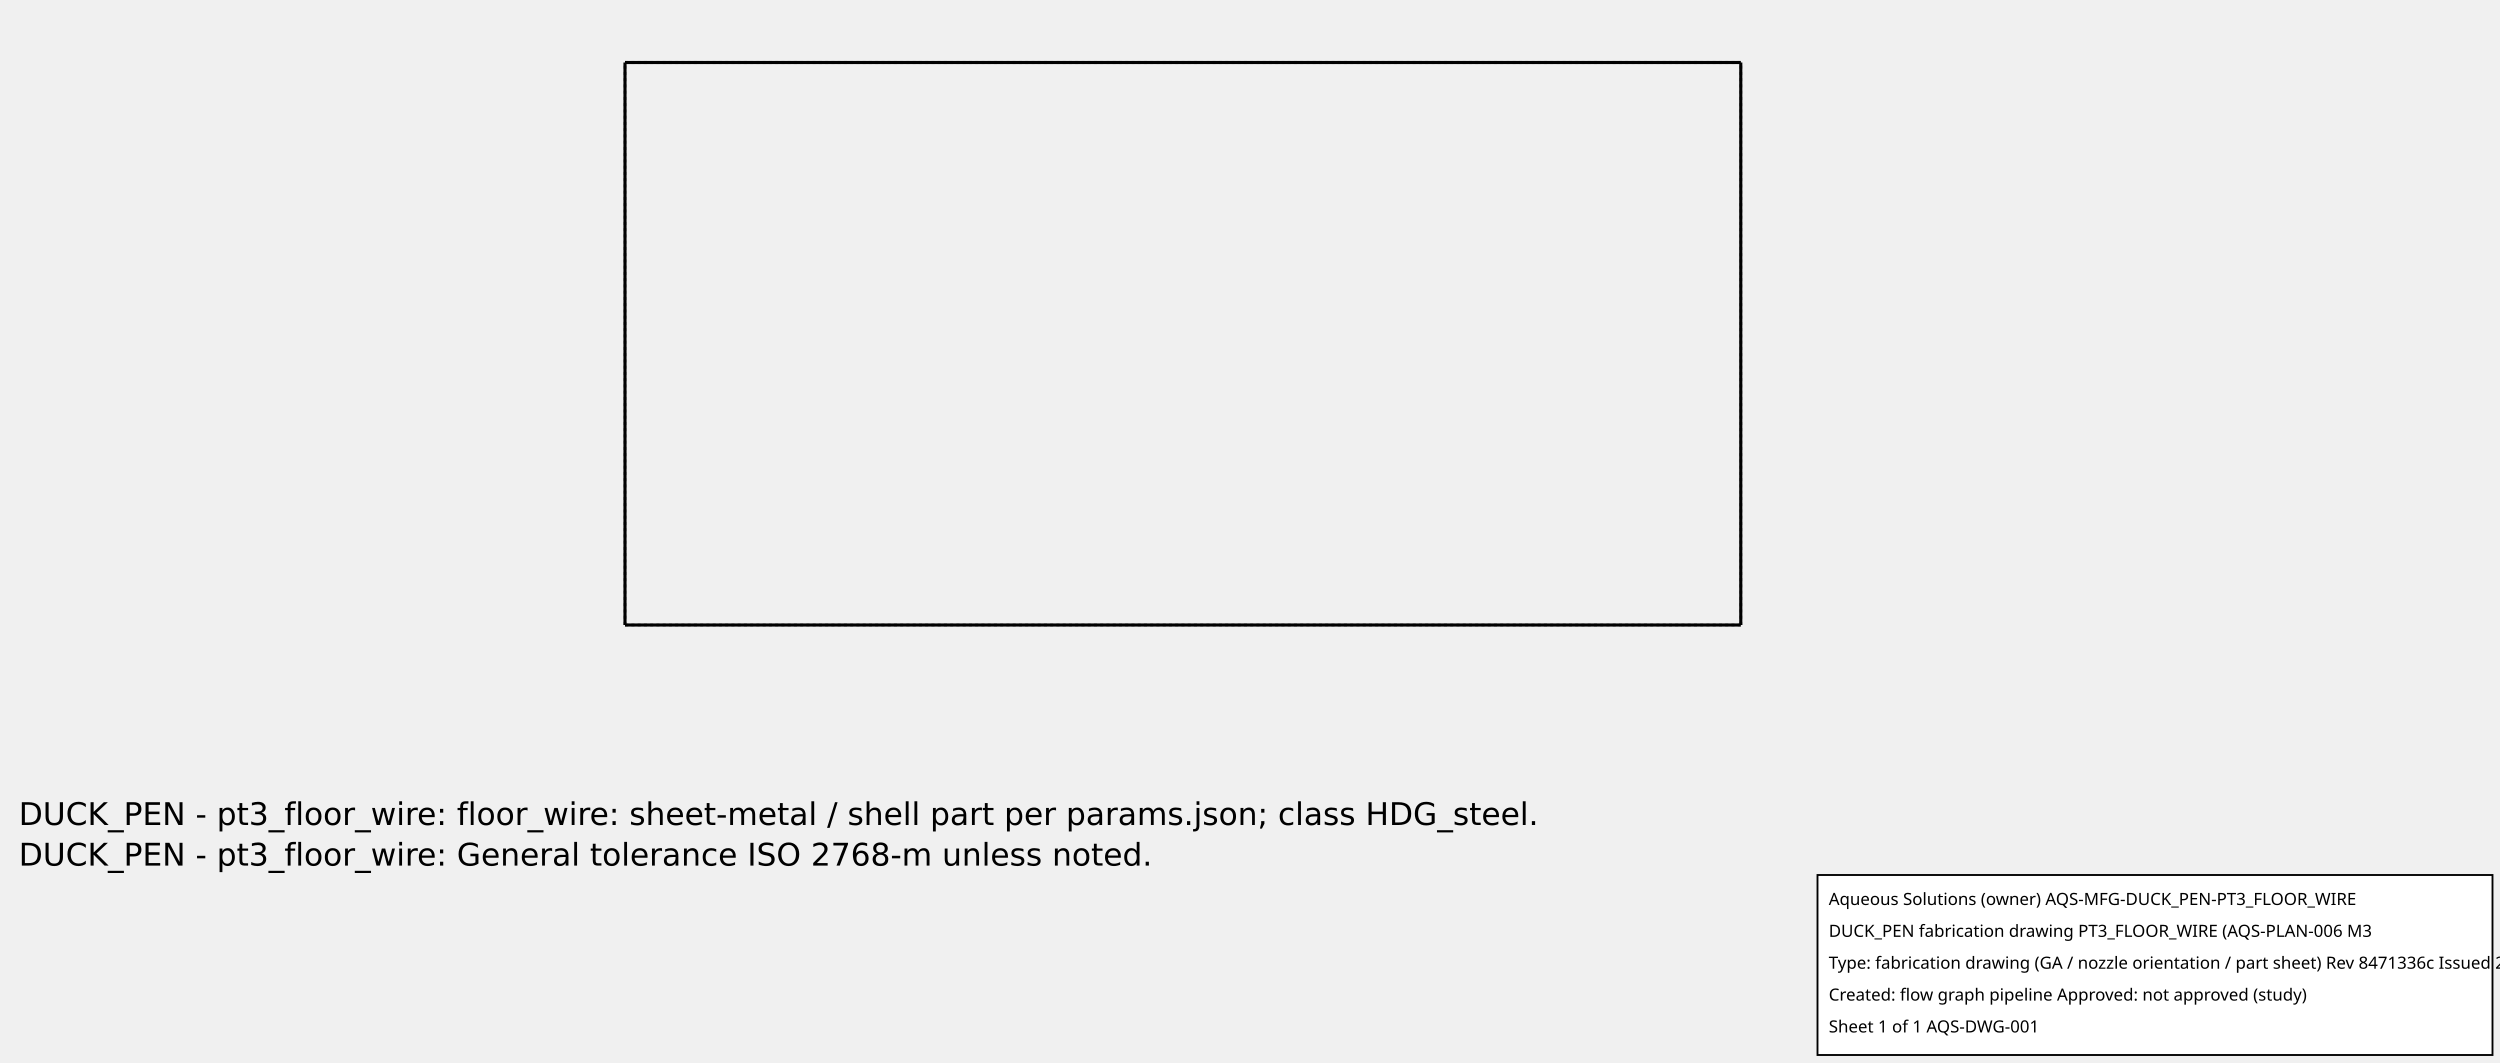
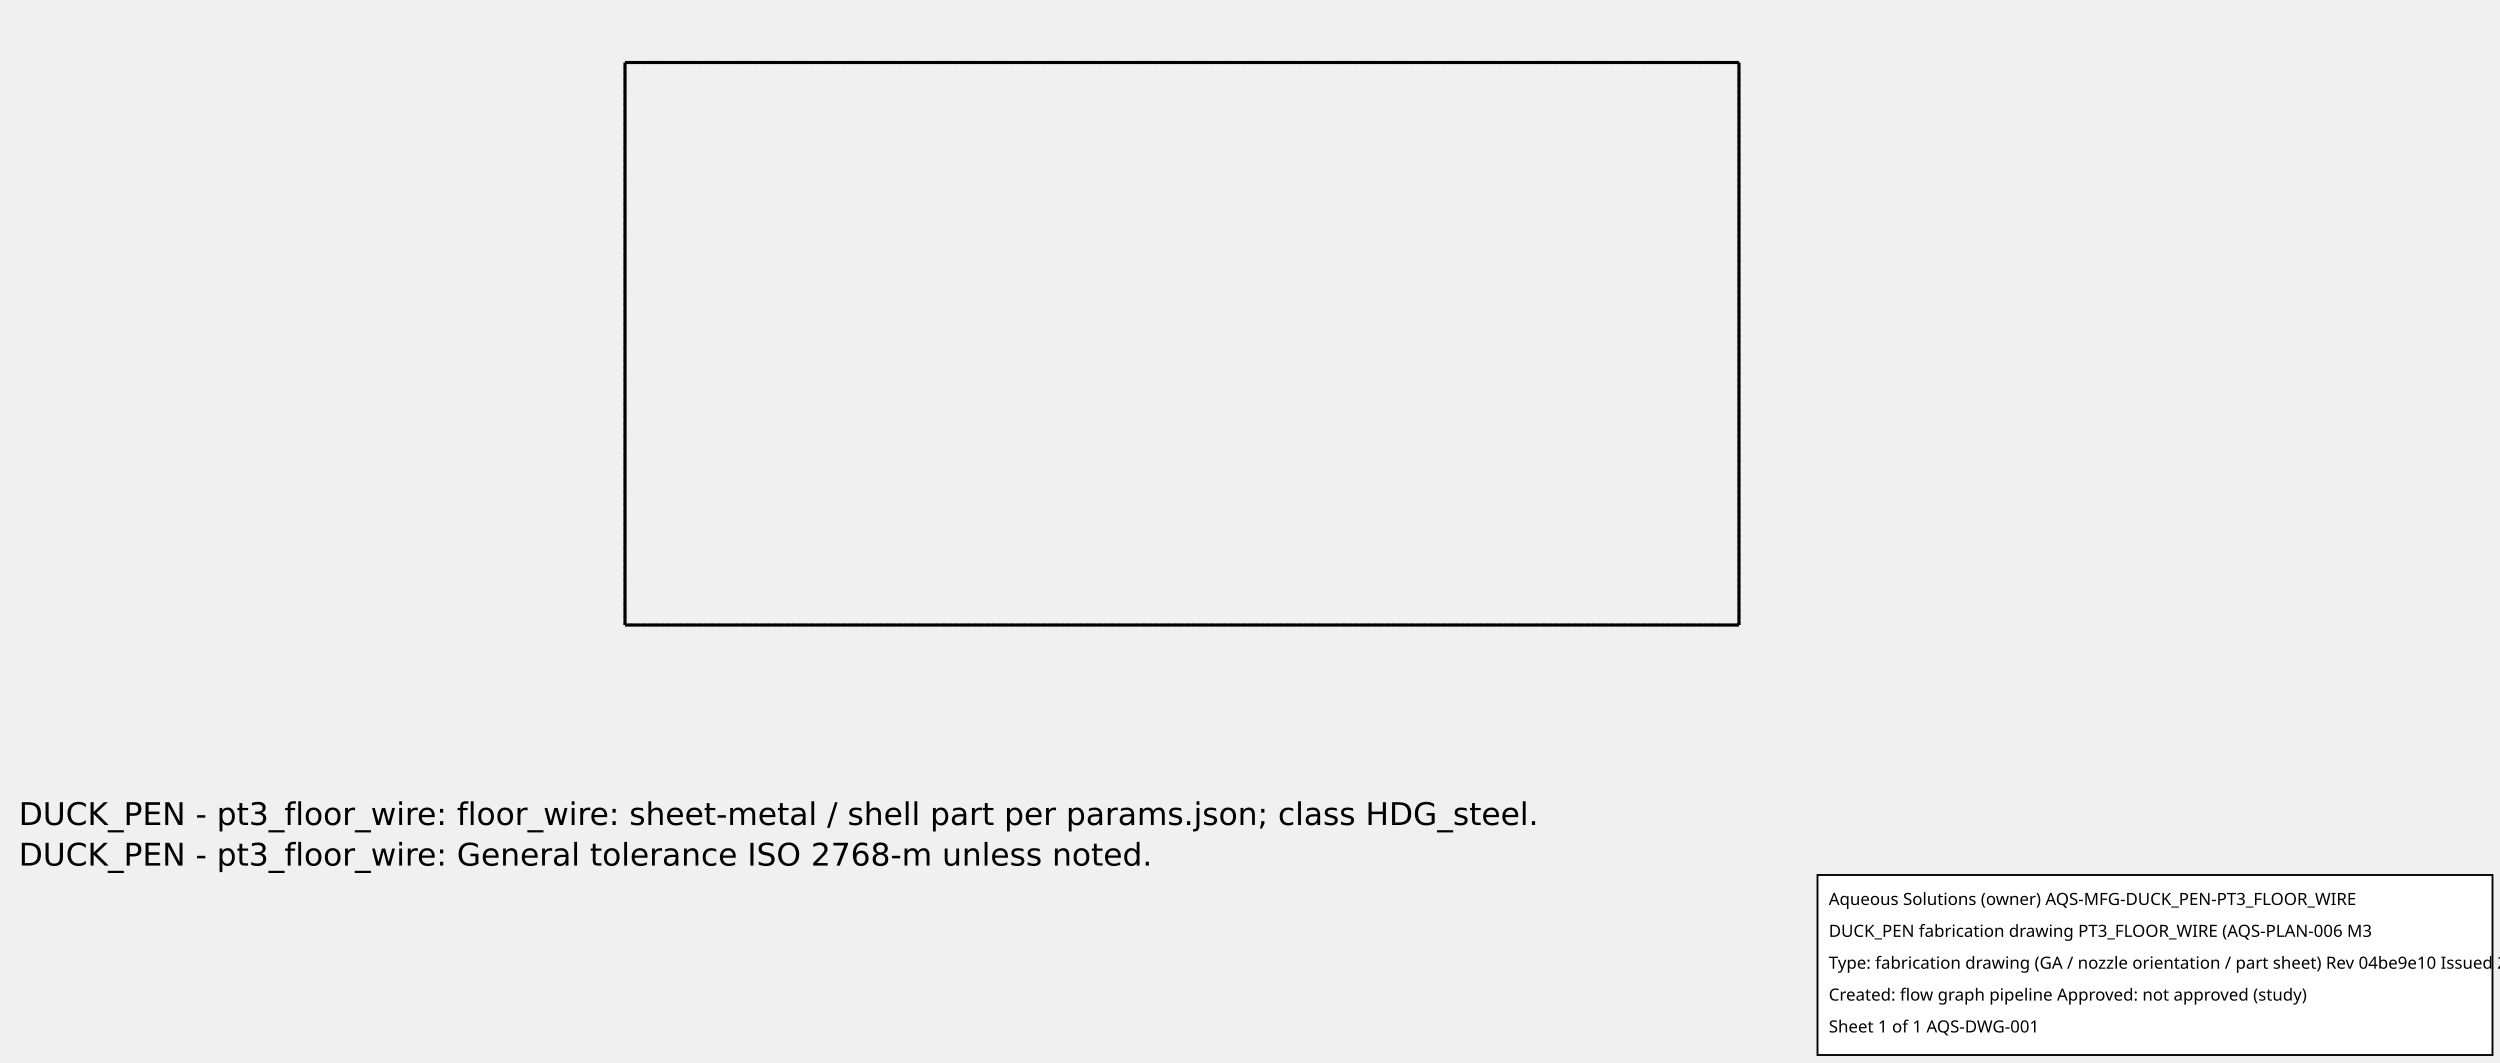
<svg xmlns="http://www.w3.org/2000/svg" width="800.0" height="340.0">
-   <g transform="scale(0.147541, -0.147541)   translate(3815.556,-1395.556)" stroke-width="6.778" fill="none">
-     <g stroke="rgb(160,160,160)" fill="none" stroke-dasharray="6.778,6.778">
-       <path d="M-40.0,40.0 L-40.0,1260.0 " />
-       <path d="M-2460.0,40.0 L-2460.0,1260.0 " />
-       <path d="M-40.0,40.0 L-2460.0,40.0 " />
-       <path d="M-40.0,1260.0 L-2460.0,1260.0 " />
+   <g transform="scale(0.1470588, -0.1470588)   translate(3822.0,-1398.0)" stroke-width="6.8" fill="none">
+     <g stroke="rgb(160,160,160)" fill="none" stroke-dasharray="6.8,6.8">
+       <path d="M-38.0,38.0 L-38.0,1262.0 " />
+       <path d="M-2462.0,38.0 L-2462.0,1262.0 " />
+       <path d="M-38.0,38.0 L-2462.0,38.0 " />
+       <path d="M-38.0,1262.0 L-2462.0,1262.0 " />
    </g>
    <g stroke="rgb(0,0,0)" fill="none">
-       <path d="M-40.0,40.0 L-40.0,1260.0 " />
-       <path d="M-2460.0,40.0 L-2460.0,1260.0 " />
-       <path d="M-40.0,40.0 L-2460.0,40.0 " />
-       <path d="M-40.0,1260.0 L-2460.0,1260.0 " />
+       <path d="M-38.0,38.0 L-38.0,1262.0 " />
+       <path d="M-2462.0,38.0 L-2462.0,1262.0 " />
+       <path d="M-38.0,38.0 L-2462.0,38.0 " />
+       <path d="M-38.0,1262.0 L-2462.0,1262.0 " />
    </g>
  </g>
  <g id="aqs-fab-notes" transform="translate(0,240.0)" font-family="DejaVu Sans,sans-serif" font-size="10" fill="#000">
    <text x="6" y="24">DUCK_PEN - pt3_floor_wire: floor_wire: sheet-metal / shell part per params.json; class HDG_steel.</text>
    <text x="6" y="37">DUCK_PEN - pt3_floor_wire: General tolerance ISO 2768-m unless noted.</text>
  </g>
  <g id="aqs-title-block">
    <rect x="581.6" y="280.0" width="216.0" height="57.6" fill="white" stroke="black" stroke-width="0.60" />
    <text x="585.2" y="289.6" font-family="sans-serif" font-size="5.4">Aqueous Solutions (owner)   AQS-MFG-DUCK_PEN-PT3_FLOOR_WIRE</text>
    <text x="585.2" y="299.8" font-family="sans-serif" font-size="5.4">DUCK_PEN fabrication drawing PT3_FLOOR_WIRE (AQS-PLAN-006 M3</text>
-     <text x="585.2" y="310.0" font-family="sans-serif" font-size="5.4">Type: fabrication drawing (GA / nozzle orientation / part sheet)   Rev 8471336c   Issued 2026-10-15</text>
+     <text x="585.2" y="310.0" font-family="sans-serif" font-size="5.4">Type: fabrication drawing (GA / nozzle orientation / part sheet)   Rev 04be9e10   Issued 2026-10-15</text>
    <text x="585.2" y="320.2" font-family="sans-serif" font-size="5.4">Created: flow graph pipeline   Approved: not approved (study)</text>
    <text x="585.2" y="330.4" font-family="sans-serif" font-size="5.4">Sheet 1 of 1   AQS-DWG-001</text>
  </g>
</svg>
